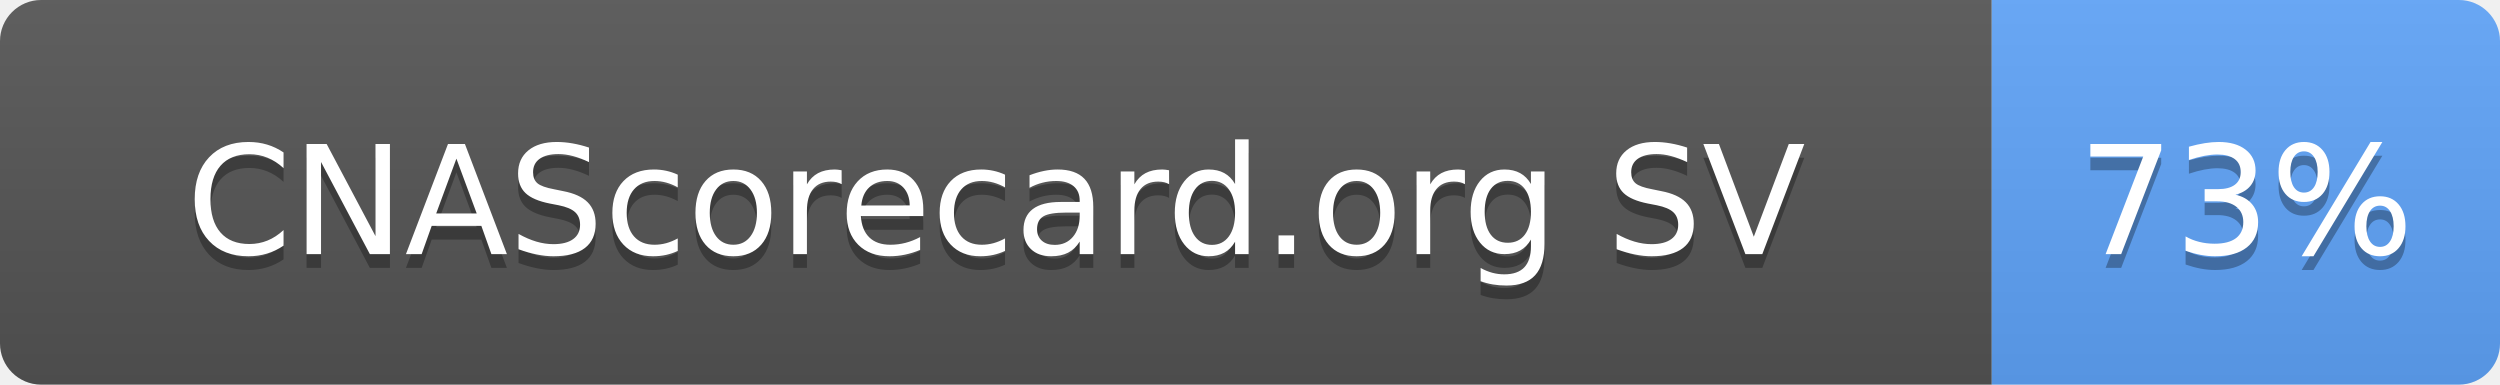
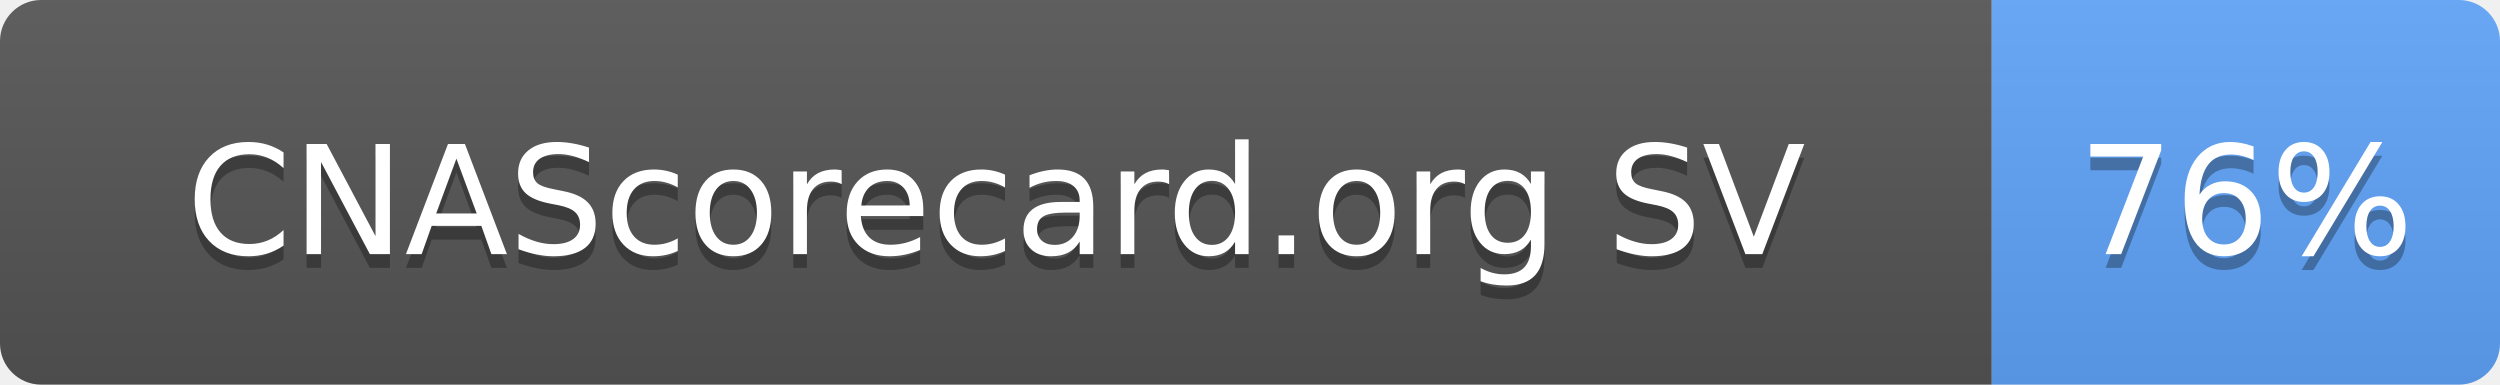
- <svg xmlns="http://www.w3.org/2000/svg" width="182" height="28" role="img" aria-label="CNAScorecard.org SV: 73%">
+ <svg xmlns="http://www.w3.org/2000/svg" width="182" height="28" role="img" aria-label="CNAScorecard.org SV: 76%">
  <linearGradient id="s" x2="0" y2="100%">
    <stop offset="0" stop-color="#bbb" stop-opacity=".1" />
    <stop offset="1" stop-opacity=".1" />
  </linearGradient>
  <clipPath id="r">
    <rect width="182" height="28" rx="3" fill="#fff" />
  </clipPath>
  <g clip-path="url(#r)">
    <rect width="145" height="28" fill="#555" />
    <rect x="145" width="37" height="28" fill="#60A5FA" />
    <rect width="182" height="28" fill="url(#s)" />
  </g>
  <g fill="#fff" text-anchor="middle" font-family="Verdana,Geneva,DejaVu Sans,sans-serif" text-rendering="geometricPrecision" font-size="110">
    <text aria-hidden="true" x="725" y="195" fill="#010101" fill-opacity=".3" transform="scale(.1)" textLength="1178">CNAScorecard.org SV</text>
    <text x="725" y="185" transform="scale(.1)" fill="#fff" textLength="1178">CNAScorecard.org SV</text>
-     <text aria-hidden="true" x="1635" y="195" fill="#010101" fill-opacity=".3" transform="scale(.1)" textLength="210">73%</text>
-     <text x="1635" y="185" transform="scale(.1)" fill="#fff" textLength="210">73%</text>
+     <text aria-hidden="true" x="1635" y="195" fill="#010101" fill-opacity=".3" transform="scale(.1)" textLength="210">76%</text>
+     <text x="1635" y="185" transform="scale(.1)" fill="#fff" textLength="210">76%</text>
  </g>
</svg>
